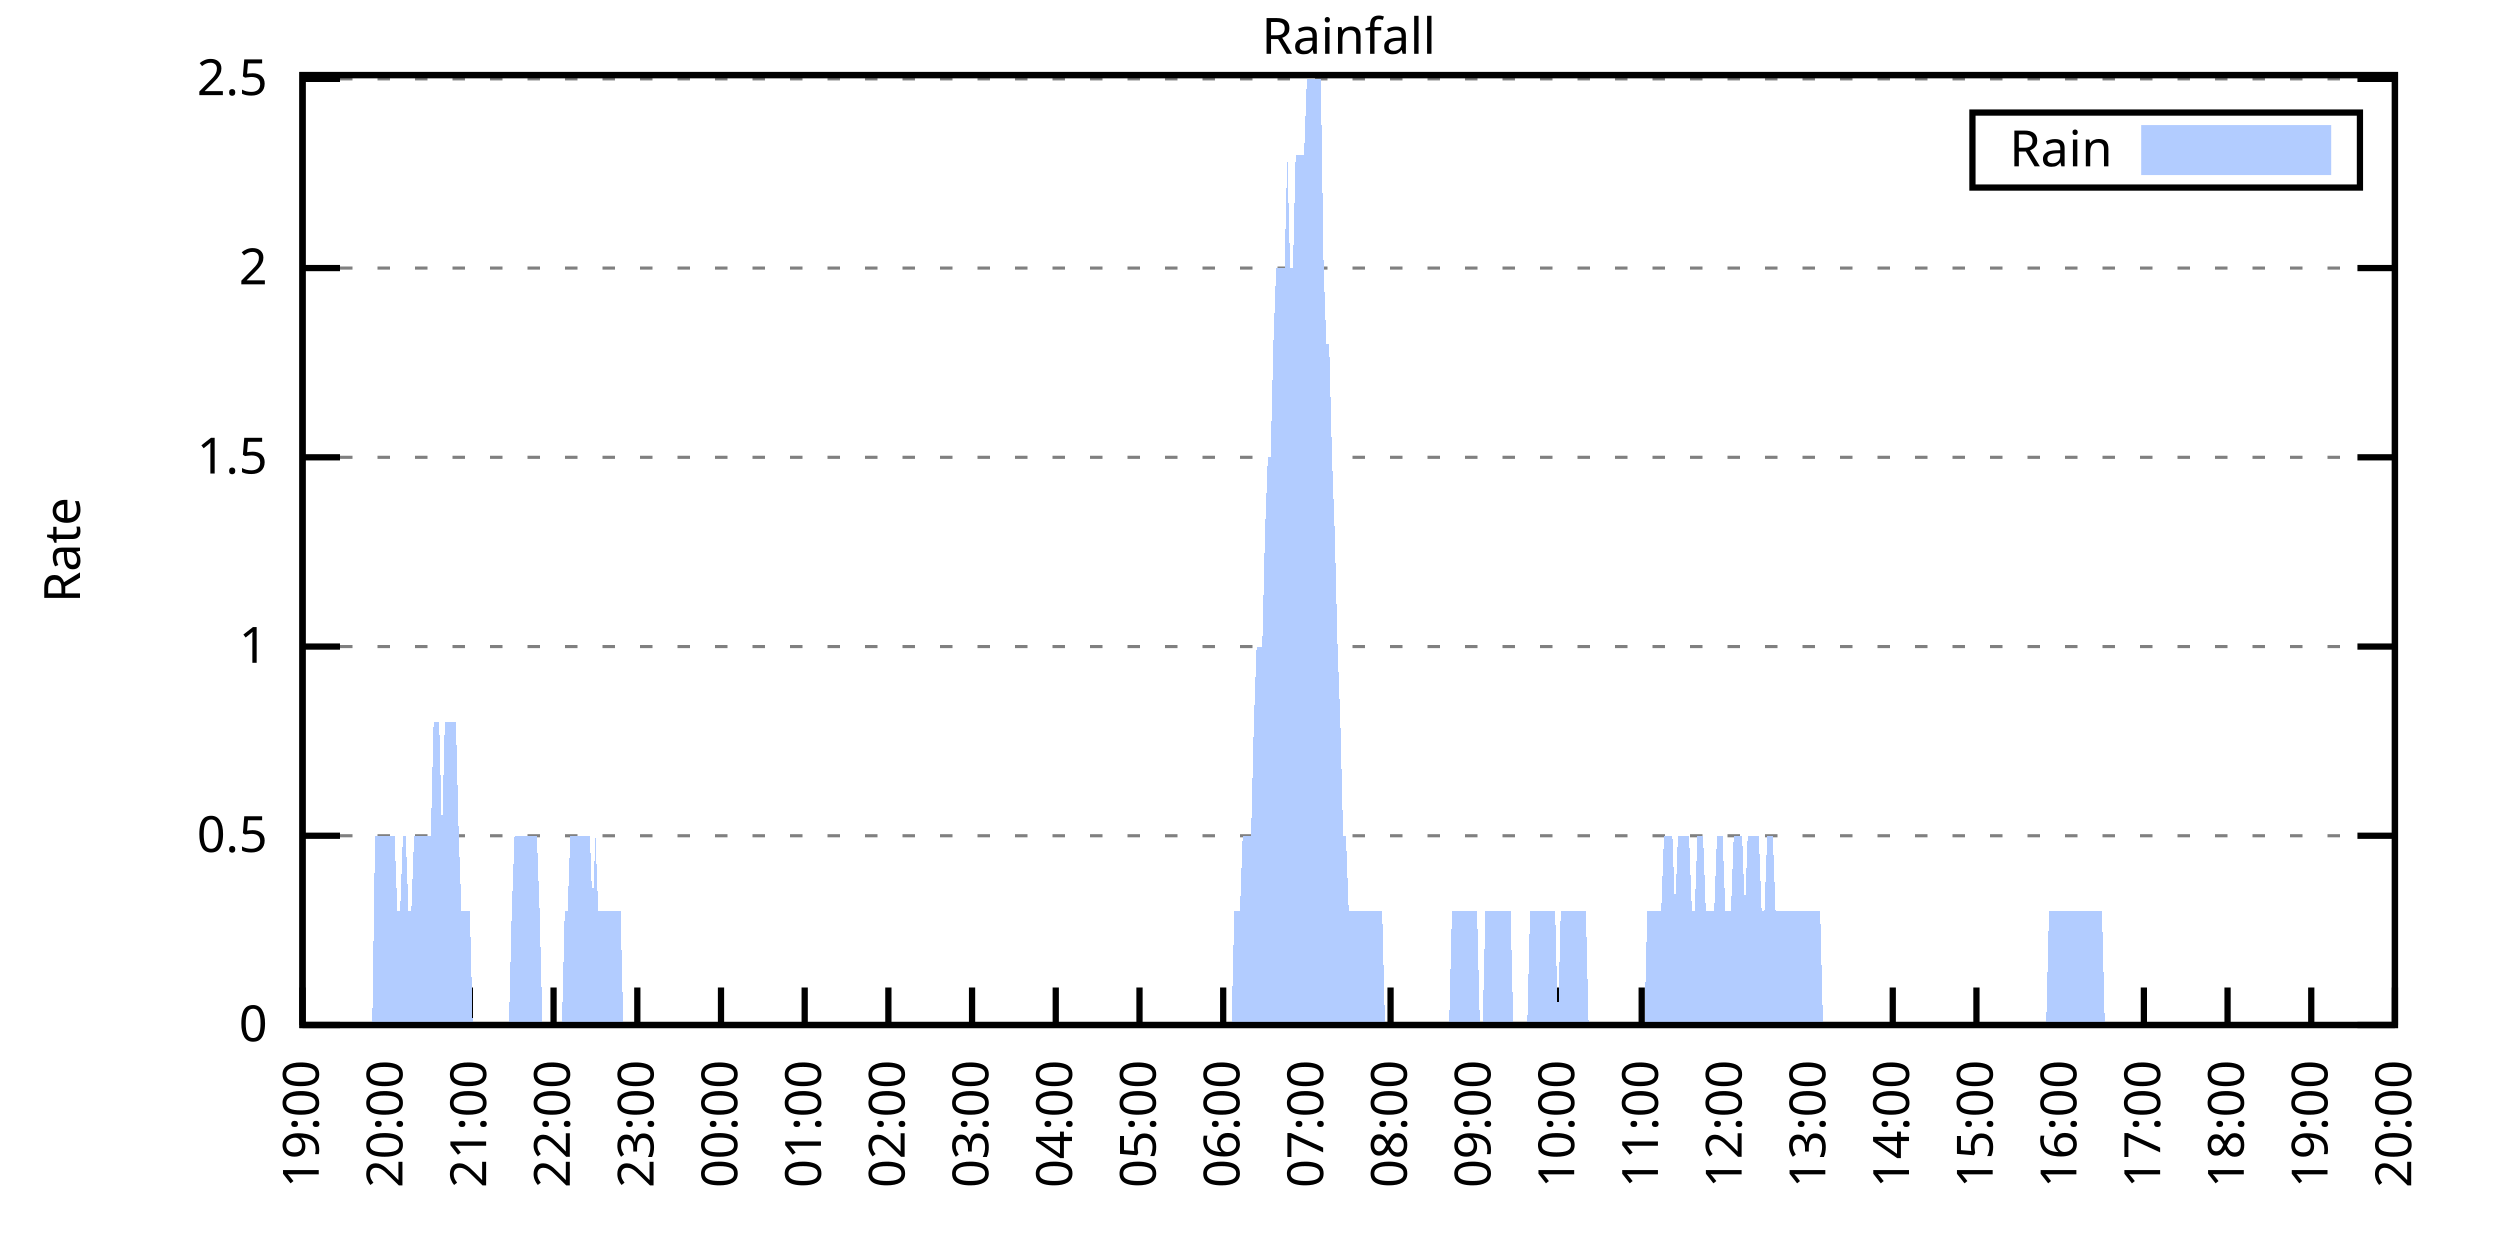
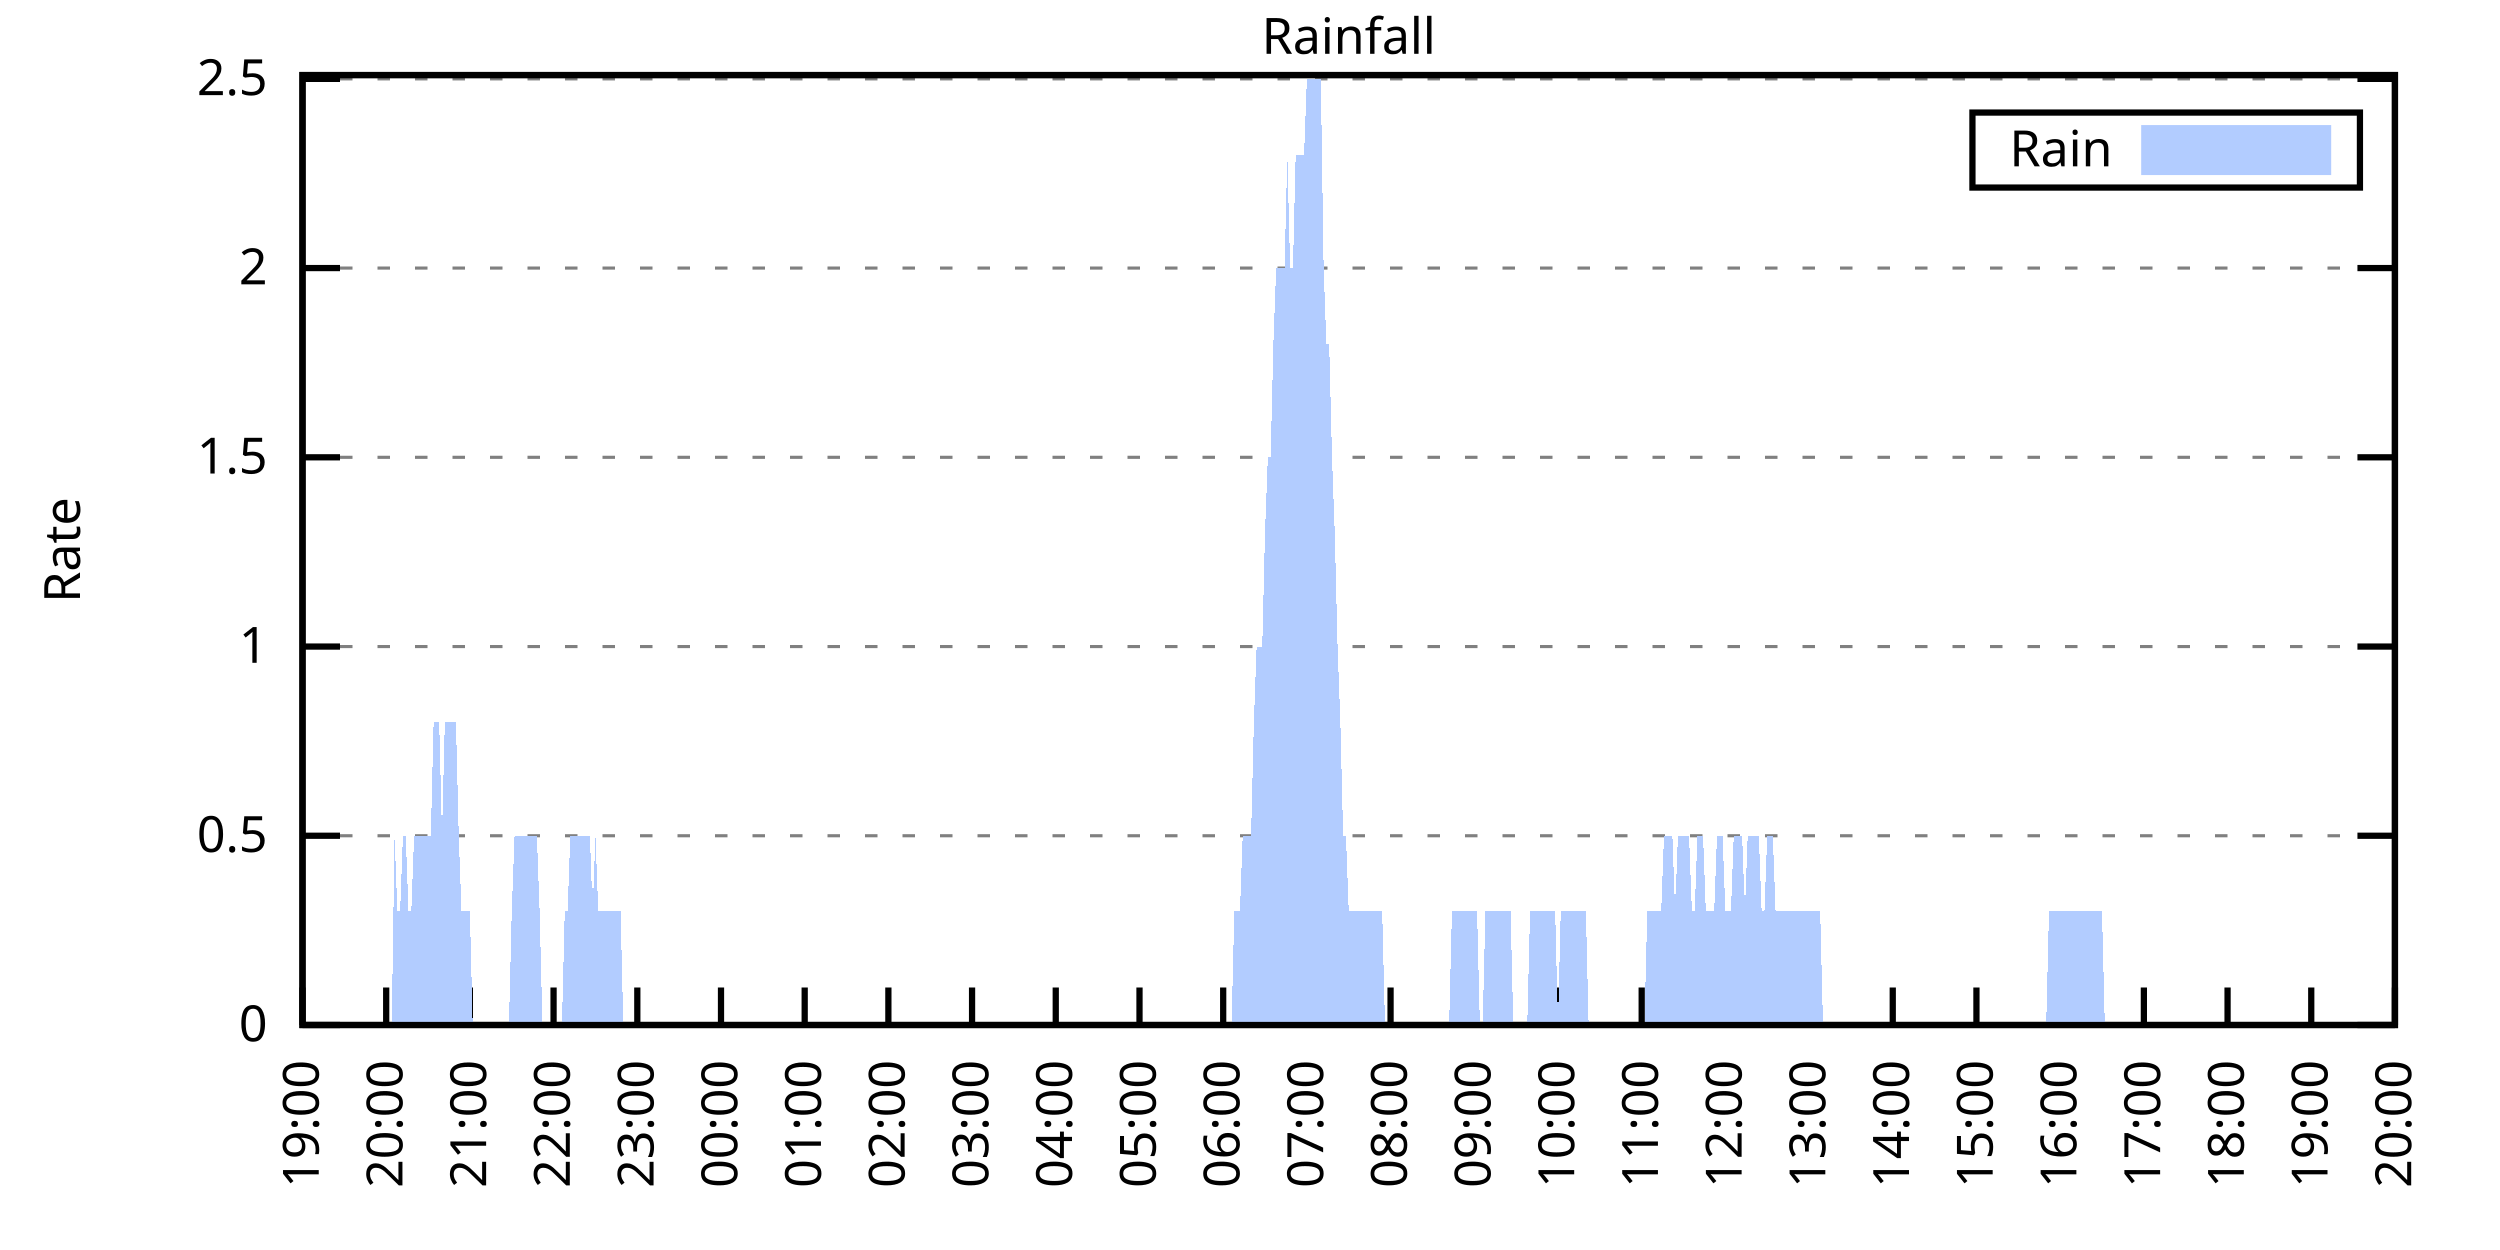
<svg xmlns="http://www.w3.org/2000/svg" xmlns:xlink="http://www.w3.org/1999/xlink" width="400" height="200" viewBox="0 0 400 200">
  <g id="gnuplot_canvas">
    <rect x="0" y="0" width="400" height="200" fill="none" />
    <defs>
      <circle id="gpDot" r="0.5" stroke-width="0.5" stroke="currentColor" />
      <path id="gpPt0" stroke-width="0.333" stroke="currentColor" d="M-1,0 h2 M0,-1 v2" />
      <path id="gpPt1" stroke-width="0.333" stroke="currentColor" d="M-1,-1 L1,1 M1,-1 L-1,1" />
      <path id="gpPt2" stroke-width="0.333" stroke="currentColor" d="M-1,0 L1,0 M0,-1 L0,1 M-1,-1 L1,1 M-1,1 L1,-1" />
      <rect id="gpPt3" stroke-width="0.333" stroke="currentColor" x="-1" y="-1" width="2" height="2" />
      <rect id="gpPt4" stroke-width="0.333" stroke="currentColor" fill="currentColor" x="-1" y="-1" width="2" height="2" />
      <circle id="gpPt5" stroke-width="0.333" stroke="currentColor" cx="0" cy="0" r="1" />
      <use xlink:href="#gpPt5" id="gpPt6" fill="currentColor" stroke="none" />
      <path id="gpPt7" stroke-width="0.333" stroke="currentColor" d="M0,-1.33 L-1.33,0.67 L1.33,0.67 z" />
      <use xlink:href="#gpPt7" id="gpPt8" fill="currentColor" stroke="none" />
      <use xlink:href="#gpPt7" id="gpPt9" stroke="currentColor" transform="rotate(180)" />
      <use xlink:href="#gpPt9" id="gpPt10" fill="currentColor" stroke="none" />
      <use xlink:href="#gpPt3" id="gpPt11" stroke="currentColor" transform="rotate(45)" />
      <use xlink:href="#gpPt11" id="gpPt12" fill="currentColor" stroke="none" />
      <path id="gpPt13" stroke-width="0.333" stroke="currentColor" d="M0,1.330 L1.265,0.411 L0.782,-1.067 L-0.782,-1.076 L-1.265,0.411 z" />
      <use xlink:href="#gpPt13" id="gpPt14" fill="currentColor" stroke="none" />
      <filter id="textbox" filterUnits="objectBoundingBox" x="0" y="0" height="1" width="1">
        <feFlood flood-color="white" flood-opacity="1" result="bgnd" />
        <feComposite in="SourceGraphic" in2="bgnd" operator="atop" />
      </filter>
      <filter id="greybox" filterUnits="objectBoundingBox" x="0" y="0" height="1" width="1">
        <feFlood flood-color="lightgrey" flood-opacity="1" result="grey" />
        <feComposite in="SourceGraphic" in2="grey" operator="atop" />
      </filter>
    </defs>
    <g fill="none" color="white" stroke="currentColor" stroke-width="1.00" stroke-linecap="butt" stroke-linejoin="miter">
</g>
    <g fill="none" color="black" stroke="currentColor" stroke-width="1.00" stroke-linecap="butt" stroke-linejoin="miter">
      <g stroke="none" shape-rendering="crispEdges">
        <polygon fill="rgb(255, 255, 255)" points="48.40,164.00 383.18,164.00 383.18,12.02 48.40,12.02 " />
      </g>
    </g>
    <g fill="none" color="black" stroke="currentColor" stroke-width="1.00" stroke-linecap="butt" stroke-linejoin="miter">
</g>
    <g fill="none" color="black" stroke="black" stroke-width="0.50" stroke-linecap="butt" stroke-linejoin="miter">
</g>
    <g fill="none" color="gray" stroke="currentColor" stroke-width="0.50" stroke-linecap="butt" stroke-linejoin="miter">
      <path stroke="gray" stroke-dasharray="2,4" class="gridline" d="M48.40,164.00 L383.19,164.00  " />
    </g>
    <g fill="none" color="gray" stroke="gray" stroke-width="1.00" stroke-linecap="butt" stroke-linejoin="miter">
</g>
    <g fill="none" color="black" stroke="currentColor" stroke-width="1.00" stroke-linecap="butt" stroke-linejoin="miter">
      <path stroke="black" d="M48.40,164.00 L54.40,164.00 M383.19,164.00 L377.19,164.00  " />
      <g transform="translate(42.80,166.60)" stroke="none" fill="black" font-family="Sans" font-size="8.00" text-anchor="end">
        <text>
          <tspan font-family="Sans"> 0</tspan>
        </text>
      </g>
    </g>
    <g fill="none" color="black" stroke="currentColor" stroke-width="1.00" stroke-linecap="butt" stroke-linejoin="miter">
</g>
    <g fill="none" color="black" stroke="black" stroke-width="0.50" stroke-linecap="butt" stroke-linejoin="miter">
</g>
    <g fill="none" color="gray" stroke="currentColor" stroke-width="0.50" stroke-linecap="butt" stroke-linejoin="miter">
      <path stroke="gray" stroke-dasharray="2,4" class="gridline" d="M48.40,133.72 L383.19,133.72  " />
    </g>
    <g fill="none" color="gray" stroke="gray" stroke-width="1.00" stroke-linecap="butt" stroke-linejoin="miter">
</g>
    <g fill="none" color="black" stroke="currentColor" stroke-width="1.00" stroke-linecap="butt" stroke-linejoin="miter">
      <path stroke="black" d="M48.40,133.72 L54.40,133.72 M383.19,133.72 L377.19,133.72  " />
      <g transform="translate(42.80,136.32)" stroke="none" fill="black" font-family="Sans" font-size="8.00" text-anchor="end">
        <text>
          <tspan font-family="Sans"> 0.5</tspan>
        </text>
      </g>
    </g>
    <g fill="none" color="black" stroke="currentColor" stroke-width="1.00" stroke-linecap="butt" stroke-linejoin="miter">
</g>
    <g fill="none" color="black" stroke="black" stroke-width="0.50" stroke-linecap="butt" stroke-linejoin="miter">
</g>
    <g fill="none" color="gray" stroke="currentColor" stroke-width="0.50" stroke-linecap="butt" stroke-linejoin="miter">
      <path stroke="gray" stroke-dasharray="2,4" class="gridline" d="M48.40,103.45 L383.19,103.45  " />
    </g>
    <g fill="none" color="gray" stroke="gray" stroke-width="1.00" stroke-linecap="butt" stroke-linejoin="miter">
</g>
    <g fill="none" color="black" stroke="currentColor" stroke-width="1.00" stroke-linecap="butt" stroke-linejoin="miter">
      <path stroke="black" d="M48.40,103.45 L54.40,103.45 M383.19,103.45 L377.19,103.45  " />
      <g transform="translate(42.80,106.05)" stroke="none" fill="black" font-family="Sans" font-size="8.00" text-anchor="end">
        <text>
          <tspan font-family="Sans"> 1</tspan>
        </text>
      </g>
    </g>
    <g fill="none" color="black" stroke="currentColor" stroke-width="1.00" stroke-linecap="butt" stroke-linejoin="miter">
</g>
    <g fill="none" color="black" stroke="black" stroke-width="0.50" stroke-linecap="butt" stroke-linejoin="miter">
</g>
    <g fill="none" color="gray" stroke="currentColor" stroke-width="0.50" stroke-linecap="butt" stroke-linejoin="miter">
      <path stroke="gray" stroke-dasharray="2,4" class="gridline" d="M48.40,73.17 L383.19,73.17  " />
    </g>
    <g fill="none" color="gray" stroke="gray" stroke-width="1.00" stroke-linecap="butt" stroke-linejoin="miter">
</g>
    <g fill="none" color="black" stroke="currentColor" stroke-width="1.00" stroke-linecap="butt" stroke-linejoin="miter">
      <path stroke="black" d="M48.40,73.17 L54.40,73.17 M383.19,73.17 L377.19,73.17  " />
      <g transform="translate(42.80,75.77)" stroke="none" fill="black" font-family="Sans" font-size="8.00" text-anchor="end">
        <text>
          <tspan font-family="Sans"> 1.5</tspan>
        </text>
      </g>
    </g>
    <g fill="none" color="black" stroke="currentColor" stroke-width="1.00" stroke-linecap="butt" stroke-linejoin="miter">
</g>
    <g fill="none" color="black" stroke="black" stroke-width="0.50" stroke-linecap="butt" stroke-linejoin="miter">
</g>
    <g fill="none" color="gray" stroke="currentColor" stroke-width="0.50" stroke-linecap="butt" stroke-linejoin="miter">
      <path stroke="gray" stroke-dasharray="2,4" class="gridline" d="M48.40,42.89 L383.19,42.89  " />
    </g>
    <g fill="none" color="gray" stroke="gray" stroke-width="1.00" stroke-linecap="butt" stroke-linejoin="miter">
</g>
    <g fill="none" color="black" stroke="currentColor" stroke-width="1.00" stroke-linecap="butt" stroke-linejoin="miter">
      <path stroke="black" d="M48.40,42.89 L54.40,42.89 M383.19,42.89 L377.19,42.89  " />
      <g transform="translate(42.80,45.49)" stroke="none" fill="black" font-family="Sans" font-size="8.00" text-anchor="end">
        <text>
          <tspan font-family="Sans"> 2</tspan>
        </text>
      </g>
    </g>
    <g fill="none" color="black" stroke="currentColor" stroke-width="1.00" stroke-linecap="butt" stroke-linejoin="miter">
</g>
    <g fill="none" color="black" stroke="black" stroke-width="0.50" stroke-linecap="butt" stroke-linejoin="miter">
</g>
    <g fill="none" color="gray" stroke="currentColor" stroke-width="0.50" stroke-linecap="butt" stroke-linejoin="miter">
      <path stroke="gray" stroke-dasharray="2,4" class="gridline" d="M48.40,12.62 L383.19,12.62  " />
    </g>
    <g fill="none" color="gray" stroke="gray" stroke-width="1.00" stroke-linecap="butt" stroke-linejoin="miter">
</g>
    <g fill="none" color="black" stroke="currentColor" stroke-width="1.00" stroke-linecap="butt" stroke-linejoin="miter">
      <path stroke="black" d="M48.40,12.62 L54.40,12.62 M383.19,12.62 L377.19,12.62  " />
      <g transform="translate(42.80,15.22)" stroke="none" fill="black" font-family="Sans" font-size="8.00" text-anchor="end">
        <text>
          <tspan font-family="Sans"> 2.5</tspan>
        </text>
      </g>
    </g>
    <g fill="none" color="black" stroke="currentColor" stroke-width="1.00" stroke-linecap="butt" stroke-linejoin="miter">
      <path stroke="black" d="M48.40,164.00 L48.40,158.00  " />
      <g transform="translate(51.00,169.60) rotate(270.00)" stroke="none" fill="black" font-family="Sans" font-size="8.00" text-anchor="end">
        <text>
          <tspan font-family="Sans">19:00</tspan>
        </text>
      </g>
    </g>
    <g fill="none" color="black" stroke="currentColor" stroke-width="1.00" stroke-linecap="butt" stroke-linejoin="miter">
      <path stroke="black" d="M61.79,164.00 L61.79,158.00  " />
      <g transform="translate(64.39,169.60) rotate(270.00)" stroke="none" fill="black" font-family="Sans" font-size="8.00" text-anchor="end">
        <text>
          <tspan font-family="Sans">20:00</tspan>
        </text>
      </g>
    </g>
    <g fill="none" color="black" stroke="currentColor" stroke-width="1.00" stroke-linecap="butt" stroke-linejoin="miter">
      <path stroke="black" d="M75.18,164.00 L75.18,158.00  " />
      <g transform="translate(77.78,169.60) rotate(270.00)" stroke="none" fill="black" font-family="Sans" font-size="8.00" text-anchor="end">
        <text>
          <tspan font-family="Sans">21:00</tspan>
        </text>
      </g>
    </g>
    <g fill="none" color="black" stroke="currentColor" stroke-width="1.00" stroke-linecap="butt" stroke-linejoin="miter">
      <path stroke="black" d="M88.57,164.00 L88.57,158.00  " />
      <g transform="translate(91.17,169.60) rotate(270.00)" stroke="none" fill="black" font-family="Sans" font-size="8.00" text-anchor="end">
        <text>
          <tspan font-family="Sans">22:00</tspan>
        </text>
      </g>
    </g>
    <g fill="none" color="black" stroke="currentColor" stroke-width="1.00" stroke-linecap="butt" stroke-linejoin="miter">
      <path stroke="black" d="M101.97,164.00 L101.97,158.00  " />
      <g transform="translate(104.57,169.60) rotate(270.00)" stroke="none" fill="black" font-family="Sans" font-size="8.00" text-anchor="end">
        <text>
          <tspan font-family="Sans">23:00</tspan>
        </text>
      </g>
    </g>
    <g fill="none" color="black" stroke="currentColor" stroke-width="1.00" stroke-linecap="butt" stroke-linejoin="miter">
      <path stroke="black" d="M115.36,164.00 L115.36,158.00  " />
      <g transform="translate(117.96,169.60) rotate(270.00)" stroke="none" fill="black" font-family="Sans" font-size="8.00" text-anchor="end">
        <text>
          <tspan font-family="Sans">00:00</tspan>
        </text>
      </g>
    </g>
    <g fill="none" color="black" stroke="currentColor" stroke-width="1.00" stroke-linecap="butt" stroke-linejoin="miter">
      <path stroke="black" d="M128.75,164.00 L128.75,158.00  " />
      <g transform="translate(131.35,169.60) rotate(270.00)" stroke="none" fill="black" font-family="Sans" font-size="8.00" text-anchor="end">
        <text>
          <tspan font-family="Sans">01:00</tspan>
        </text>
      </g>
    </g>
    <g fill="none" color="black" stroke="currentColor" stroke-width="1.00" stroke-linecap="butt" stroke-linejoin="miter">
      <path stroke="black" d="M142.14,164.00 L142.14,158.00  " />
      <g transform="translate(144.74,169.60) rotate(270.00)" stroke="none" fill="black" font-family="Sans" font-size="8.00" text-anchor="end">
        <text>
          <tspan font-family="Sans">02:00</tspan>
        </text>
      </g>
    </g>
    <g fill="none" color="black" stroke="currentColor" stroke-width="1.00" stroke-linecap="butt" stroke-linejoin="miter">
      <path stroke="black" d="M155.53,164.00 L155.53,158.00  " />
      <g transform="translate(158.13,169.60) rotate(270.00)" stroke="none" fill="black" font-family="Sans" font-size="8.00" text-anchor="end">
        <text>
          <tspan font-family="Sans">03:00</tspan>
        </text>
      </g>
    </g>
    <g fill="none" color="black" stroke="currentColor" stroke-width="1.00" stroke-linecap="butt" stroke-linejoin="miter">
      <path stroke="black" d="M168.92,164.00 L168.92,158.00  " />
      <g transform="translate(171.52,169.60) rotate(270.00)" stroke="none" fill="black" font-family="Sans" font-size="8.00" text-anchor="end">
        <text>
          <tspan font-family="Sans">04:00</tspan>
        </text>
      </g>
    </g>
    <g fill="none" color="black" stroke="currentColor" stroke-width="1.00" stroke-linecap="butt" stroke-linejoin="miter">
      <path stroke="black" d="M182.32,164.00 L182.32,158.00  " />
      <g transform="translate(184.92,169.60) rotate(270.00)" stroke="none" fill="black" font-family="Sans" font-size="8.00" text-anchor="end">
        <text>
          <tspan font-family="Sans">05:00</tspan>
        </text>
      </g>
    </g>
    <g fill="none" color="black" stroke="currentColor" stroke-width="1.00" stroke-linecap="butt" stroke-linejoin="miter">
      <path stroke="black" d="M195.71,164.00 L195.71,158.00  " />
      <g transform="translate(198.31,169.60) rotate(270.00)" stroke="none" fill="black" font-family="Sans" font-size="8.00" text-anchor="end">
        <text>
          <tspan font-family="Sans">06:00</tspan>
        </text>
      </g>
    </g>
    <g fill="none" color="black" stroke="currentColor" stroke-width="1.00" stroke-linecap="butt" stroke-linejoin="miter">
      <path stroke="black" d="M209.10,164.00 L209.10,158.00  " />
      <g transform="translate(211.70,169.60) rotate(270.00)" stroke="none" fill="black" font-family="Sans" font-size="8.00" text-anchor="end">
        <text>
          <tspan font-family="Sans">07:00</tspan>
        </text>
      </g>
    </g>
    <g fill="none" color="black" stroke="currentColor" stroke-width="1.00" stroke-linecap="butt" stroke-linejoin="miter">
      <path stroke="black" d="M222.49,164.00 L222.49,158.00  " />
      <g transform="translate(225.09,169.60) rotate(270.00)" stroke="none" fill="black" font-family="Sans" font-size="8.00" text-anchor="end">
        <text>
          <tspan font-family="Sans">08:00</tspan>
        </text>
      </g>
    </g>
    <g fill="none" color="black" stroke="currentColor" stroke-width="1.00" stroke-linecap="butt" stroke-linejoin="miter">
      <path stroke="black" d="M235.88,164.00 L235.88,158.00  " />
      <g transform="translate(238.48,169.60) rotate(270.00)" stroke="none" fill="black" font-family="Sans" font-size="8.00" text-anchor="end">
        <text>
          <tspan font-family="Sans">09:00</tspan>
        </text>
      </g>
    </g>
    <g fill="none" color="black" stroke="currentColor" stroke-width="1.00" stroke-linecap="butt" stroke-linejoin="miter">
      <path stroke="black" d="M249.27,164.00 L249.27,158.00  " />
      <g transform="translate(251.87,169.60) rotate(270.00)" stroke="none" fill="black" font-family="Sans" font-size="8.00" text-anchor="end">
        <text>
          <tspan font-family="Sans">10:00</tspan>
        </text>
      </g>
    </g>
    <g fill="none" color="black" stroke="currentColor" stroke-width="1.00" stroke-linecap="butt" stroke-linejoin="miter">
      <path stroke="black" d="M262.67,164.00 L262.67,158.00  " />
      <g transform="translate(265.27,169.60) rotate(270.00)" stroke="none" fill="black" font-family="Sans" font-size="8.00" text-anchor="end">
        <text>
          <tspan font-family="Sans">11:00</tspan>
        </text>
      </g>
    </g>
    <g fill="none" color="black" stroke="currentColor" stroke-width="1.00" stroke-linecap="butt" stroke-linejoin="miter">
      <path stroke="black" d="M276.06,164.00 L276.06,158.00  " />
      <g transform="translate(278.66,169.60) rotate(270.00)" stroke="none" fill="black" font-family="Sans" font-size="8.00" text-anchor="end">
        <text>
          <tspan font-family="Sans">12:00</tspan>
        </text>
      </g>
    </g>
    <g fill="none" color="black" stroke="currentColor" stroke-width="1.00" stroke-linecap="butt" stroke-linejoin="miter">
      <path stroke="black" d="M289.45,164.00 L289.45,158.00  " />
      <g transform="translate(292.05,169.60) rotate(270.00)" stroke="none" fill="black" font-family="Sans" font-size="8.00" text-anchor="end">
        <text>
          <tspan font-family="Sans">13:00</tspan>
        </text>
      </g>
    </g>
    <g fill="none" color="black" stroke="currentColor" stroke-width="1.00" stroke-linecap="butt" stroke-linejoin="miter">
      <path stroke="black" d="M302.84,164.00 L302.84,158.00  " />
      <g transform="translate(305.44,169.60) rotate(270.00)" stroke="none" fill="black" font-family="Sans" font-size="8.00" text-anchor="end">
        <text>
          <tspan font-family="Sans">14:00</tspan>
        </text>
      </g>
    </g>
    <g fill="none" color="black" stroke="currentColor" stroke-width="1.00" stroke-linecap="butt" stroke-linejoin="miter">
      <path stroke="black" d="M316.23,164.00 L316.23,158.00  " />
      <g transform="translate(318.83,169.60) rotate(270.00)" stroke="none" fill="black" font-family="Sans" font-size="8.00" text-anchor="end">
        <text>
          <tspan font-family="Sans">15:00</tspan>
        </text>
      </g>
    </g>
    <g fill="none" color="black" stroke="currentColor" stroke-width="1.00" stroke-linecap="butt" stroke-linejoin="miter">
      <path stroke="black" d="M329.62,164.00 L329.62,158.00  " />
      <g transform="translate(332.22,169.60) rotate(270.00)" stroke="none" fill="black" font-family="Sans" font-size="8.00" text-anchor="end">
        <text>
          <tspan font-family="Sans">16:00</tspan>
        </text>
      </g>
    </g>
    <g fill="none" color="black" stroke="currentColor" stroke-width="1.00" stroke-linecap="butt" stroke-linejoin="miter">
      <path stroke="black" d="M343.02,164.00 L343.02,158.00  " />
      <g transform="translate(345.62,169.60) rotate(270.00)" stroke="none" fill="black" font-family="Sans" font-size="8.00" text-anchor="end">
        <text>
          <tspan font-family="Sans">17:00</tspan>
        </text>
      </g>
    </g>
    <g fill="none" color="black" stroke="currentColor" stroke-width="1.00" stroke-linecap="butt" stroke-linejoin="miter">
      <path stroke="black" d="M356.41,164.00 L356.41,158.00  " />
      <g transform="translate(359.01,169.60) rotate(270.00)" stroke="none" fill="black" font-family="Sans" font-size="8.00" text-anchor="end">
        <text>
          <tspan font-family="Sans">18:00</tspan>
        </text>
      </g>
    </g>
    <g fill="none" color="black" stroke="currentColor" stroke-width="1.00" stroke-linecap="butt" stroke-linejoin="miter">
      <path stroke="black" d="M369.80,164.00 L369.80,158.00  " />
      <g transform="translate(372.40,169.60) rotate(270.00)" stroke="none" fill="black" font-family="Sans" font-size="8.00" text-anchor="end">
        <text>
          <tspan font-family="Sans">19:00</tspan>
        </text>
      </g>
    </g>
    <g fill="none" color="black" stroke="currentColor" stroke-width="1.00" stroke-linecap="butt" stroke-linejoin="miter">
      <path stroke="black" d="M383.19,164.00 L383.19,158.00  " />
      <g transform="translate(385.79,169.60) rotate(270.00)" stroke="none" fill="black" font-family="Sans" font-size="8.00" text-anchor="end">
        <text>
          <tspan font-family="Sans">20:00</tspan>
        </text>
      </g>
    </g>
    <g fill="none" color="black" stroke="currentColor" stroke-width="1.00" stroke-linecap="butt" stroke-linejoin="miter">
</g>
    <g fill="none" color="black" stroke="currentColor" stroke-width="1.00" stroke-linecap="butt" stroke-linejoin="miter">
      <path stroke="black" d="M48.40,12.01 L48.40,164.00 L383.19,164.00 L383.19,12.01 L48.40,12.01 Z  " />
    </g>
    <g fill="none" color="black" stroke="currentColor" stroke-width="1.00" stroke-linecap="butt" stroke-linejoin="miter">
</g>
    <g fill="none" color="black" stroke="currentColor" stroke-width="1.00" stroke-linecap="butt" stroke-linejoin="miter">
      <path stroke="black" d="M315.59,30.01 L315.59,18.01 L377.59,18.01 L377.59,30.01 L315.59,30.01 Z  " />
    </g>
    <g id="Rainfall_plot_1">
      <g fill="none" color="white" stroke="black" stroke-width="2.00" stroke-linecap="butt" stroke-linejoin="miter">
</g>
      <g fill="none" color="black" stroke="currentColor" stroke-width="2.00" stroke-linecap="butt" stroke-linejoin="miter">
        <g transform="translate(337.99,26.61)" stroke="none" fill="black" font-family="Sans" font-size="8.00" text-anchor="end">
          <text>
            <tspan font-family="Sans">Rain</tspan>
          </text>
        </g>
      </g>
      <g fill="none" color="black" stroke="currentColor" stroke-width="2.00" stroke-linecap="butt" stroke-linejoin="miter">
        <g stroke="none" shape-rendering="crispEdges">
          <polygon fill="rgb(178, 204, 255)" points="343.59,27.01 371.99,27.01 371.99,21.01 343.59,21.01 " />
        </g>
        <path stroke="rgb(178, 204, 255)" d="M343.59,27.01 L371.99,27.01 L371.99,21.01 L343.59,21.01 L343.59,27.01 Z  " />
      </g>
      <g fill="none" color="black" stroke="currentColor" stroke-width="2.00" stroke-linecap="butt" stroke-linejoin="miter">
        <g stroke="none" shape-rendering="crispEdges">
-           <polygon fill="rgb(178, 204, 255)" points="55.54,164.00 55.99,164.00 56.43,164.00 56.88,164.00 57.33,164.00 57.77,164.00 58.22,164.00 58.67,164.00 59.11,164.00 59.56,164.00 60.01,133.72 60.45,133.72 60.90,133.72 61.35,133.72 61.79,133.72 62.24,133.72 62.68,133.72 63.13,133.72 63.58,145.83 64.02,145.83 64.47,133.72 64.92,133.72 65.36,145.83 65.81,145.83 66.26,133.72 66.70,133.72 67.15,133.72 67.59,133.72 68.04,133.72 68.49,133.72 68.93,133.72 69.38,115.56 69.83,115.56 70.27,115.56 70.72,133.72 71.17,115.56 71.61,115.56 72.06,115.56 72.50,115.56 72.95,115.56 73.40,133.72 73.84,145.83 74.29,145.83 74.74,145.83 75.18,145.83 75.63,164.00 76.08,164.00 76.52,164.00 76.97,164.00 77.42,164.00 77.86,164.00 78.31,164.00 78.75,164.00 79.20,164.00 79.65,164.00 80.09,164.00 80.54,164.00 80.99,164.00 81.43,164.00 81.88,145.83 82.33,133.72 82.77,133.72 83.22,133.72 83.66,133.72 84.11,133.72 84.56,133.72 85.00,133.72 85.45,133.72 85.90,133.72 86.34,145.83 86.79,164.00 87.24,164.00 87.68,164.00 88.13,164.00 88.57,164.00 89.02,164.00 89.47,164.00 89.91,164.00 90.36,145.83 90.81,145.83 91.25,133.72 91.70,133.72 92.15,133.72 92.59,133.72 93.04,133.72 93.49,133.72 93.93,133.72 94.38,133.72 94.82,145.83 95.27,133.72 95.72,145.83 96.16,145.83 96.61,145.83 97.06,145.83 97.50,145.83 97.95,145.83 98.40,145.83 98.84,145.83 99.29,145.83 99.73,164.00 100.18,164.00 100.63,164.00 101.07,164.00 101.52,164.00 101.97,164.00 102.41,164.00 102.86,164.00 103.31,164.00 103.75,164.00 104.20,164.00 104.64,164.00 105.09,164.00 105.54,164.00 105.98,164.00 106.43,164.00 106.88,164.00 107.32,164.00 107.77,164.00 108.22,164.00 108.66,164.00 109.11,164.00 109.55,164.00 110.00,164.00 110.45,164.00 110.89,164.00 111.34,164.00 111.79,164.00 112.23,164.00 112.68,164.00 113.13,164.00 113.57,164.00 114.02,164.00 114.47,164.00 114.91,164.00 115.36,164.00 115.80,164.00 116.25,164.00 116.70,164.00 117.14,164.00 117.59,164.00 118.04,164.00 118.48,164.00 118.93,164.00 119.38,164.00 119.82,164.00 120.27,164.00 120.71,164.00 121.16,164.00 121.61,164.00 122.05,164.00 122.50,164.00 122.95,164.00 123.39,164.00 123.84,164.00 124.29,164.00 124.73,164.00 125.18,164.00 125.62,164.00 126.07,164.00 126.52,164.00 126.96,164.00 127.41,164.00 127.86,164.00 128.30,164.00 128.75,164.00 129.20,164.00 129.64,164.00 130.09,164.00 130.54,164.00 130.98,164.00 131.43,164.00 131.87,164.00 132.32,164.00 132.77,164.00 133.21,164.00 133.66,164.00 134.11,164.00 134.55,164.00 135.00,164.00 135.45,164.00 135.89,164.00 136.34,164.00 136.78,164.00 137.23,164.00 137.68,164.00 138.12,164.00 138.57,164.00 139.02,164.00 139.46,164.00 139.91,164.00 140.36,164.00 140.80,164.00 141.25,164.00 141.69,164.00 142.14,164.00 142.59,164.00 143.03,164.00 143.48,164.00 143.93,164.00 144.37,164.00 144.82,164.00 145.27,164.00 145.71,164.00 146.16,164.00 146.61,164.00 147.05,164.00 147.50,164.00 147.94,164.00 148.39,164.00 148.84,164.00 149.28,164.00 149.73,164.00 150.18,164.00 150.62,164.00 151.07,164.00 151.52,164.00 151.96,164.00 152.41,164.00 152.85,164.00 153.30,164.00 153.75,164.00 154.19,164.00 154.64,164.00 155.09,164.00 155.53,164.00 155.98,164.00 156.43,164.00 156.87,164.00 157.32,164.00 157.76,164.00 158.21,164.00 158.66,164.00 159.10,164.00 159.55,164.00 160.00,164.00 160.44,164.00 160.89,164.00 161.34,164.00 161.78,164.00 162.23,164.00 162.67,164.00 163.12,164.00 163.57,164.00 164.01,164.00 164.46,164.00 164.91,164.00 165.35,164.00 165.80,164.00 166.25,164.00 166.69,164.00 167.14,164.00 167.59,164.00 168.03,164.00 168.48,164.00 168.92,164.00 169.37,164.00 169.82,164.00 170.26,164.00 170.71,164.00 171.16,164.00 171.60,164.00 172.05,164.00 172.50,164.00 172.94,164.00 173.39,164.00 173.83,164.00 174.28,164.00 174.73,164.00 175.17,164.00 175.62,164.00 176.07,164.00 176.51,164.00 176.96,164.00 177.41,164.00 177.85,164.00 178.30,164.00 178.74,164.00 179.19,164.00 179.64,164.00 180.08,164.00 180.53,164.00 180.98,164.00 181.42,164.00 181.87,164.00 182.32,164.00 182.76,164.00 183.21,164.00 183.66,164.00 184.10,164.00 184.55,164.00 184.99,164.00 185.44,164.00 185.89,164.00 186.33,164.00 186.78,164.00 187.23,164.00 187.67,164.00 188.12,164.00 188.57,164.00 189.01,164.00 189.46,164.00 189.90,164.00 190.35,164.00 190.80,164.00 191.24,164.00 191.69,164.00 192.14,164.00 192.58,164.00 193.03,164.00 193.48,164.00 193.92,164.00 194.37,164.00 194.81,164.00 195.26,164.00 195.71,164.00 196.15,164.00 196.60,164.00 197.05,164.00 197.49,145.83 197.94,145.83 198.39,145.83 198.83,133.72 199.28,133.72 199.73,133.72 200.17,133.72 200.62,115.56 201.06,103.45 201.51,103.45 201.96,103.45 202.40,85.28 202.85,73.17 203.30,73.17 203.74,55.00 204.19,42.89 204.64,42.89 205.08,42.89 205.53,42.89 205.97,24.73 206.42,42.89 206.87,42.89 207.31,24.73 207.76,24.73 208.21,24.73 208.65,24.73 209.10,12.62 209.55,12.62 209.99,12.62 210.44,12.62 210.88,12.62 211.33,12.62 211.78,42.89 212.22,55.00 212.67,55.00 213.12,73.17 213.56,85.28 214.01,103.45 214.46,115.56 214.90,133.72 215.35,133.72 215.80,145.83 216.24,145.83 216.69,145.83 217.13,145.83 217.58,145.83 218.03,145.83 218.47,145.83 218.92,145.83 219.37,145.83 219.81,145.83 220.26,145.83 220.71,145.83 221.15,145.83 221.60,164.00 222.04,164.00 222.49,164.00 222.94,164.00 223.38,164.00 223.83,164.00 224.28,164.00 224.72,164.00 225.17,164.00 225.62,164.00 226.06,164.00 226.51,164.00 226.95,164.00 227.40,164.00 227.85,164.00 228.29,164.00 228.74,164.00 229.19,164.00 229.63,164.00 230.08,164.00 230.30,164.00 230.53,164.00 230.97,164.00 231.42,164.00 231.86,164.00 232.31,145.83 232.76,145.83 233.20,145.83 233.65,145.83 234.10,145.83 234.54,145.83 234.99,145.83 235.44,145.83 235.88,145.83 236.33,145.83 236.78,164.00 237.22,164.00 237.67,145.83 238.11,145.83 238.56,145.83 239.01,145.83 239.45,145.83 239.90,145.83 240.35,145.83 240.79,145.83 241.24,145.83 241.69,145.83 242.13,164.00 242.58,164.00 243.02,164.00 243.47,164.00 243.92,164.00 244.36,164.00 244.81,145.83 245.26,145.83 245.70,145.83 246.15,145.83 246.60,145.83 247.04,145.83 247.49,145.83 247.93,145.83 248.38,145.83 248.83,145.83 249.27,164.00 249.72,145.83 250.17,145.83 250.61,145.83 251.06,145.83 251.51,145.83 251.95,145.83 252.40,145.83 252.85,145.83 253.29,145.83 253.74,145.83 254.18,164.00 254.63,164.00 255.08,164.00 255.52,164.00 255.97,164.00 256.42,164.00 256.86,164.00 257.31,164.00 257.76,164.00 258.20,164.00 258.65,164.00 259.09,164.00 259.54,164.00 259.99,164.00 260.43,164.00 260.88,164.00 261.33,164.00 261.77,164.00 262.22,164.00 262.67,164.00 263.11,164.00 263.56,145.83 264.00,145.83 264.45,145.83 264.90,145.83 265.34,145.83 265.79,145.83 266.24,133.72 266.68,133.72 267.13,133.72 267.58,133.72 268.02,145.83 268.47,133.72 268.92,133.72 269.36,133.72 269.81,133.72 270.25,133.72 270.70,145.83 271.15,145.83 271.59,133.72 272.04,133.72 272.49,133.72 272.93,145.83 273.38,145.83 273.83,145.83 274.27,145.83 274.72,133.72 275.16,133.72 275.61,133.72 276.06,145.83 276.50,145.83 276.95,145.83 277.40,133.72 277.84,133.72 278.29,133.72 278.74,133.72 279.18,145.83 279.63,133.72 280.07,133.72 280.52,133.72 280.97,133.72 281.41,133.72 281.86,145.83 282.31,145.83 282.75,133.72 283.20,133.72 283.65,133.72 284.09,145.83 284.54,145.83 284.98,145.83 285.43,145.83 285.88,145.83 286.32,145.83 286.77,145.83 287.22,145.83 287.66,145.83 288.11,145.83 288.56,145.83 289.00,145.83 289.45,145.83 289.90,145.83 290.34,145.83 290.79,145.83 291.23,145.83 291.68,164.00 292.13,164.00 292.57,164.00 293.02,164.00 293.47,164.00 293.91,164.00 294.36,164.00 294.81,164.00 295.25,164.00 295.70,164.00 296.14,164.00 296.59,164.00 297.04,164.00 297.48,164.00 297.93,164.00 298.38,164.00 298.82,164.00 299.27,164.00 299.72,164.00 300.16,164.00 300.61,164.00 301.05,164.00 301.50,164.00 301.95,164.00 302.39,164.00 302.84,164.00 303.29,164.00 303.73,164.00 304.18,164.00 304.63,164.00 305.07,164.00 305.52,164.00 305.97,164.00 306.41,164.00 306.86,164.00 307.30,164.00 307.75,164.00 308.20,164.00 308.64,164.00 309.09,164.00 309.54,164.00 309.98,164.00 310.43,164.00 310.88,164.00 311.32,164.00 311.77,164.00 312.21,164.00 312.66,164.00 313.11,164.00 313.55,164.00 314.00,164.00 314.45,164.00 314.89,164.00 315.34,164.00 315.79,164.00 316.23,164.00 316.68,164.00 317.12,164.00 317.57,164.00 318.02,164.00 318.46,164.00 318.91,164.00 319.36,164.00 319.80,164.00 320.25,164.00 320.70,164.00 321.14,164.00 321.59,164.00 322.04,164.00 322.48,164.00 322.93,164.00 323.37,164.00 323.82,164.00 324.27,164.00 324.71,164.00 325.16,164.00 325.61,164.00 326.05,164.00 326.50,164.00 326.95,164.00 327.39,164.00 327.84,145.83 328.28,145.83 328.73,145.83 329.18,145.83 329.62,145.83 330.07,145.83 330.52,145.83 330.96,145.83 331.41,145.83 331.86,145.83 332.30,145.83 332.75,145.83 333.19,145.83 333.64,145.83 334.09,145.83 334.53,145.83 334.98,145.83 335.43,145.83 335.87,145.83 336.32,145.83 336.77,164.00 337.21,164.00 337.66,164.00 338.10,164.00 338.55,164.00 339.00,164.00 339.44,164.00 339.89,164.00 340.34,164.00 340.78,164.00 341.23,164.00 341.68,164.00 342.12,164.00 342.57,164.00 343.02,164.00 343.46,164.00 343.91,164.00 344.35,164.00 344.80,164.00 345.25,164.00 345.69,164.00 346.14,164.00 346.59,164.00 347.03,164.00 347.48,164.00 347.93,164.00 348.37,164.00 348.82,164.00 349.26,164.00 349.71,164.00 350.16,164.00 350.60,164.00 351.05,164.00 351.50,164.00 351.94,164.00 352.39,164.00 352.84,164.00 353.28,164.00 353.73,164.00 354.17,164.00 354.62,164.00 355.07,164.00 355.51,164.00 355.96,164.00 356.41,164.00 356.85,164.00 357.30,164.00 357.75,164.00 358.19,164.00 358.64,164.00 359.09,164.00 359.53,164.00 359.98,164.00 360.42,164.00 360.87,164.00 361.32,164.00 361.76,164.00 362.21,164.00 362.66,164.00 363.10,164.00 363.55,164.00 364.00,164.00 364.44,164.00 364.89,164.00 365.33,164.00 365.78,164.00 366.23,164.00 366.67,164.00 367.12,164.00 367.57,164.00 368.01,164.00 368.46,164.00 368.91,164.00 369.35,164.00 369.80,164.00 370.24,164.00 370.69,164.00 371.14,164.00 371.58,164.00 372.03,164.00 372.48,164.00 372.92,164.00 373.37,164.00 373.82,164.00 374.26,164.00 374.71,164.00 375.16,164.00 375.60,164.00 376.05,164.00 376.49,164.00 376.49,164.00 55.54,164.00 " />
+           <polygon fill="rgb(178, 204, 255)" points="58.67,164.00 59.11,164.00 59.56,164.00 60.01,164.00 60.45,164.00 60.90,164.00 61.35,164.00 61.79,164.00 62.24,164.00 62.68,164.00 63.13,133.72 63.58,145.83 64.02,145.83 64.47,133.72 64.92,133.72 65.36,145.83 65.81,145.83 66.26,133.72 66.70,133.72 67.15,133.72 67.59,133.72 68.04,133.72 68.49,133.72 68.93,133.72 69.38,115.56 69.83,115.56 70.27,115.56 70.72,133.72 71.17,115.56 71.61,115.56 72.06,115.56 72.50,115.56 72.95,115.56 73.40,133.72 73.84,145.83 74.29,145.83 74.74,145.83 75.18,145.83 75.63,164.00 76.08,164.00 76.52,164.00 76.97,164.00 77.42,164.00 77.86,164.00 78.31,164.00 78.75,164.00 79.20,164.00 79.65,164.00 80.09,164.00 80.54,164.00 80.99,164.00 81.43,164.00 81.88,145.83 82.33,133.72 82.77,133.72 83.22,133.72 83.66,133.72 84.11,133.72 84.56,133.72 85.00,133.72 85.45,133.72 85.90,133.72 86.34,145.83 86.79,164.00 87.24,164.00 87.68,164.00 88.13,164.00 88.57,164.00 89.02,164.00 89.47,164.00 89.91,164.00 90.36,145.83 90.81,145.83 91.25,133.72 91.70,133.72 92.15,133.72 92.59,133.72 93.04,133.72 93.49,133.72 93.93,133.72 94.38,133.72 94.82,145.83 95.27,133.72 95.72,145.83 96.16,145.83 96.61,145.83 97.06,145.83 97.50,145.83 97.95,145.83 98.40,145.83 98.84,145.83 99.29,145.83 99.73,164.00 100.18,164.00 100.63,164.00 101.07,164.00 101.52,164.00 101.97,164.00 102.41,164.00 102.86,164.00 103.31,164.00 103.75,164.00 104.20,164.00 104.64,164.00 105.09,164.00 105.54,164.00 105.98,164.00 106.43,164.00 106.88,164.00 107.32,164.00 107.77,164.00 108.22,164.00 108.66,164.00 109.11,164.00 109.55,164.00 110.00,164.00 110.45,164.00 110.89,164.00 111.34,164.00 111.79,164.00 112.23,164.00 112.68,164.00 113.13,164.00 113.57,164.00 114.02,164.00 114.47,164.00 114.91,164.00 115.36,164.00 115.80,164.00 116.25,164.00 116.70,164.00 117.14,164.00 117.59,164.00 118.04,164.00 118.48,164.00 118.93,164.00 119.38,164.00 119.82,164.00 120.27,164.00 120.71,164.00 121.16,164.00 121.61,164.00 122.05,164.00 122.50,164.00 122.95,164.00 123.39,164.00 123.84,164.00 124.29,164.00 124.73,164.00 125.18,164.00 125.62,164.00 126.07,164.00 126.52,164.00 126.96,164.00 127.41,164.00 127.86,164.00 128.30,164.00 128.75,164.00 129.20,164.00 129.64,164.00 130.09,164.00 130.54,164.00 130.98,164.00 131.43,164.00 131.87,164.00 132.32,164.00 132.77,164.00 133.21,164.00 133.66,164.00 134.11,164.00 134.55,164.00 135.00,164.00 135.45,164.00 135.89,164.00 136.34,164.00 136.78,164.00 137.23,164.00 137.68,164.00 138.12,164.00 138.57,164.00 139.02,164.00 139.46,164.00 139.91,164.00 140.36,164.00 140.80,164.00 141.25,164.00 141.69,164.00 142.14,164.00 142.59,164.00 143.03,164.00 143.48,164.00 143.93,164.00 144.37,164.00 144.82,164.00 145.27,164.00 145.71,164.00 146.16,164.00 146.61,164.00 147.05,164.00 147.50,164.00 147.94,164.00 148.39,164.00 148.84,164.00 149.28,164.00 149.73,164.00 150.18,164.00 150.62,164.00 151.07,164.00 151.52,164.00 151.96,164.00 152.41,164.00 152.85,164.00 153.30,164.00 153.75,164.00 154.19,164.00 154.64,164.00 155.09,164.00 155.53,164.00 155.98,164.00 156.43,164.00 156.87,164.00 157.32,164.00 157.76,164.00 158.21,164.00 158.66,164.00 159.10,164.00 159.55,164.00 160.00,164.00 160.44,164.00 160.89,164.00 161.34,164.00 161.78,164.00 162.23,164.00 162.67,164.00 163.12,164.00 163.57,164.00 164.01,164.00 164.46,164.00 164.91,164.00 165.35,164.00 165.80,164.00 166.25,164.00 166.69,164.00 167.14,164.00 167.59,164.00 168.03,164.00 168.48,164.00 168.92,164.00 169.37,164.00 169.82,164.00 170.26,164.00 170.71,164.00 171.16,164.00 171.60,164.00 172.05,164.00 172.50,164.00 172.94,164.00 173.39,164.00 173.83,164.00 174.28,164.00 174.73,164.00 175.17,164.00 175.62,164.00 176.07,164.00 176.51,164.00 176.96,164.00 177.41,164.00 177.85,164.00 178.30,164.00 178.74,164.00 179.19,164.00 179.64,164.00 180.08,164.00 180.53,164.00 180.98,164.00 181.42,164.00 181.87,164.00 182.32,164.00 182.76,164.00 183.21,164.00 183.66,164.00 184.10,164.00 184.55,164.00 184.99,164.00 185.44,164.00 185.89,164.00 186.33,164.00 186.78,164.00 187.23,164.00 187.67,164.00 188.12,164.00 188.57,164.00 189.01,164.00 189.46,164.00 189.90,164.00 190.35,164.00 190.80,164.00 191.24,164.00 191.69,164.00 192.14,164.00 192.58,164.00 193.03,164.00 193.48,164.00 193.92,164.00 194.37,164.00 194.81,164.00 195.26,164.00 195.71,164.00 196.15,164.00 196.60,164.00 197.05,164.00 197.49,145.83 197.94,145.83 198.39,145.83 198.83,133.72 199.28,133.72 199.73,133.72 200.17,133.72 200.62,115.56 201.06,103.45 201.51,103.45 201.96,103.45 202.40,85.28 202.85,73.17 203.30,73.17 203.74,55.00 204.19,42.89 204.64,42.89 205.08,42.89 205.53,42.89 205.97,24.73 206.42,42.89 206.87,42.89 207.31,24.73 207.76,24.73 208.21,24.73 208.65,24.73 209.10,12.62 209.55,12.62 209.99,12.62 210.44,12.62 210.88,12.62 211.33,12.62 211.78,42.89 212.22,55.00 212.67,55.00 213.12,73.17 213.56,85.28 214.01,103.45 214.46,115.56 214.90,133.72 215.35,133.72 215.80,145.83 216.24,145.83 216.69,145.83 217.13,145.83 217.58,145.83 218.03,145.83 218.47,145.83 218.92,145.83 219.37,145.83 219.81,145.83 220.26,145.83 220.71,145.83 221.15,145.83 221.60,164.00 222.04,164.00 222.49,164.00 222.94,164.00 223.38,164.00 223.83,164.00 224.28,164.00 224.72,164.00 225.17,164.00 225.62,164.00 226.06,164.00 226.51,164.00 226.95,164.00 227.40,164.00 227.85,164.00 228.29,164.00 228.74,164.00 229.19,164.00 229.63,164.00 230.08,164.00 230.30,164.00 230.53,164.00 230.97,164.00 231.42,164.00 231.86,164.00 232.31,145.83 232.76,145.83 233.20,145.83 233.65,145.83 234.10,145.83 234.54,145.83 234.99,145.83 235.44,145.83 235.88,145.83 236.33,145.83 236.78,164.00 237.22,164.00 237.67,145.83 238.11,145.83 238.56,145.83 239.01,145.83 239.45,145.83 239.90,145.83 240.35,145.83 240.79,145.83 241.24,145.83 241.69,145.83 242.13,164.00 242.58,164.00 243.02,164.00 243.47,164.00 243.92,164.00 244.36,164.00 244.81,145.83 245.26,145.83 245.70,145.83 246.15,145.83 246.60,145.83 247.04,145.83 247.49,145.83 247.93,145.83 248.38,145.83 248.83,145.83 249.27,164.00 249.72,145.83 250.17,145.83 250.61,145.83 251.06,145.83 251.51,145.83 251.95,145.83 252.40,145.83 252.85,145.83 253.29,145.83 253.74,145.83 254.18,164.00 254.63,164.00 255.08,164.00 255.52,164.00 255.97,164.00 256.42,164.00 256.86,164.00 257.31,164.00 257.76,164.00 258.20,164.00 258.65,164.00 259.09,164.00 259.54,164.00 259.99,164.00 260.43,164.00 260.88,164.00 261.33,164.00 261.77,164.00 262.22,164.00 262.67,164.00 263.11,164.00 263.56,145.83 264.00,145.83 264.45,145.83 264.90,145.83 265.34,145.83 265.79,145.83 266.24,133.72 266.68,133.72 267.13,133.72 267.58,133.72 268.02,145.83 268.47,133.72 268.92,133.72 269.36,133.72 269.81,133.72 270.25,133.72 270.70,145.83 271.15,145.83 271.59,133.72 272.04,133.72 272.49,133.72 272.93,145.83 273.38,145.83 273.83,145.83 274.27,145.83 274.72,133.72 275.16,133.72 275.61,133.72 276.06,145.83 276.50,145.83 276.95,145.83 277.40,133.72 277.84,133.72 278.29,133.72 278.74,133.72 279.18,145.83 279.63,133.72 280.07,133.72 280.52,133.72 280.97,133.72 281.41,133.72 281.86,145.83 282.31,145.83 282.75,133.72 283.20,133.72 283.65,133.72 284.09,145.83 284.54,145.83 284.98,145.83 285.43,145.83 285.88,145.83 286.32,145.83 286.77,145.83 287.22,145.83 287.66,145.83 288.11,145.83 288.56,145.83 289.00,145.83 289.45,145.83 289.90,145.83 290.34,145.83 290.79,145.83 291.23,145.83 291.68,164.00 292.13,164.00 292.57,164.00 293.02,164.00 293.47,164.00 293.91,164.00 294.36,164.00 294.81,164.00 295.25,164.00 295.70,164.00 296.14,164.00 296.59,164.00 297.04,164.00 297.48,164.00 297.93,164.00 298.38,164.00 298.82,164.00 299.27,164.00 299.72,164.00 300.16,164.00 300.61,164.00 301.05,164.00 301.50,164.00 301.95,164.00 302.39,164.00 302.84,164.00 303.29,164.00 303.73,164.00 304.18,164.00 304.63,164.00 305.07,164.00 305.52,164.00 305.97,164.00 306.41,164.00 306.86,164.00 307.30,164.00 307.75,164.00 308.20,164.00 308.64,164.00 309.09,164.00 309.54,164.00 309.98,164.00 310.43,164.00 310.88,164.00 311.32,164.00 311.77,164.00 312.21,164.00 312.66,164.00 313.11,164.00 313.55,164.00 314.00,164.00 314.45,164.00 314.89,164.00 315.34,164.00 315.79,164.00 316.23,164.00 316.68,164.00 317.12,164.00 317.57,164.00 318.02,164.00 318.46,164.00 318.91,164.00 319.36,164.00 319.80,164.00 320.25,164.00 320.70,164.00 321.14,164.00 321.59,164.00 322.04,164.00 322.48,164.00 322.93,164.00 323.37,164.00 323.82,164.00 324.27,164.00 324.71,164.00 325.16,164.00 325.61,164.00 326.05,164.00 326.50,164.00 326.95,164.00 327.39,164.00 327.84,145.83 328.28,145.83 328.73,145.83 329.18,145.83 329.62,145.83 330.07,145.83 330.52,145.83 330.96,145.83 331.41,145.83 331.86,145.83 332.30,145.83 332.75,145.83 333.19,145.83 333.64,145.83 334.09,145.83 334.53,145.83 334.98,145.83 335.43,145.83 335.87,145.83 336.32,145.83 336.77,164.00 337.21,164.00 337.66,164.00 338.10,164.00 338.55,164.00 339.00,164.00 339.44,164.00 339.89,164.00 340.34,164.00 340.78,164.00 341.23,164.00 341.68,164.00 342.12,164.00 342.57,164.00 343.02,164.00 343.46,164.00 343.91,164.00 344.35,164.00 344.80,164.00 345.25,164.00 345.69,164.00 346.14,164.00 346.59,164.00 347.03,164.00 347.48,164.00 347.93,164.00 348.37,164.00 348.82,164.00 349.26,164.00 349.71,164.00 350.16,164.00 350.60,164.00 351.05,164.00 351.50,164.00 351.94,164.00 352.39,164.00 352.84,164.00 353.28,164.00 353.73,164.00 354.17,164.00 354.62,164.00 355.07,164.00 355.51,164.00 355.96,164.00 356.41,164.00 356.85,164.00 357.30,164.00 357.75,164.00 358.19,164.00 358.64,164.00 359.09,164.00 359.53,164.00 359.98,164.00 360.42,164.00 360.87,164.00 361.32,164.00 361.76,164.00 362.21,164.00 362.66,164.00 363.10,164.00 363.55,164.00 364.00,164.00 364.44,164.00 364.89,164.00 365.33,164.00 365.78,164.00 366.23,164.00 366.67,164.00 367.12,164.00 367.57,164.00 368.01,164.00 368.46,164.00 368.91,164.00 369.35,164.00 369.80,164.00 370.24,164.00 370.69,164.00 371.14,164.00 371.58,164.00 372.03,164.00 372.48,164.00 372.92,164.00 373.37,164.00 373.82,164.00 374.26,164.00 374.71,164.00 375.16,164.00 375.60,164.00 376.05,164.00 376.49,164.00 376.94,164.00 377.39,164.00 377.83,164.00 378.28,164.00 378.73,164.00 379.17,164.00 379.62,164.00 379.62,164.00 58.67,164.00 " />
        </g>
      </g>
    </g>
    <g fill="none" color="black" stroke="currentColor" stroke-width="2.00" stroke-linecap="butt" stroke-linejoin="miter">
</g>
    <g fill="none" color="black" stroke="black" stroke-width="1.00" stroke-linecap="butt" stroke-linejoin="miter">
</g>
    <g fill="none" color="black" stroke="currentColor" stroke-width="1.00" stroke-linecap="butt" stroke-linejoin="miter">
      <path stroke="black" d="M48.40,12.01 L48.40,164.00 L383.19,164.00 L383.19,12.01 L48.40,12.01 Z  " />
      <g transform="translate(12.80,88.01) rotate(270.00)" stroke="none" fill="black" font-family="Sans" font-size="8.00" text-anchor="middle">
        <text>
          <tspan font-family="Sans">Rate</tspan>
        </text>
      </g>
    </g>
    <g fill="none" color="black" stroke="currentColor" stroke-width="1.00" stroke-linecap="butt" stroke-linejoin="miter">
</g>
    <g fill="none" color="black" stroke="currentColor" stroke-width="1.00" stroke-linecap="butt" stroke-linejoin="miter">
      <g transform="translate(215.79,8.61)" stroke="none" fill="black" font-family="Sans" font-size="8.00" text-anchor="middle">
        <text>
          <tspan font-family="Sans">Rainfall</tspan>
        </text>
      </g>
    </g>
    <g fill="none" color="black" stroke="currentColor" stroke-width="1.00" stroke-linecap="butt" stroke-linejoin="miter">
</g>
  </g>
</svg>
